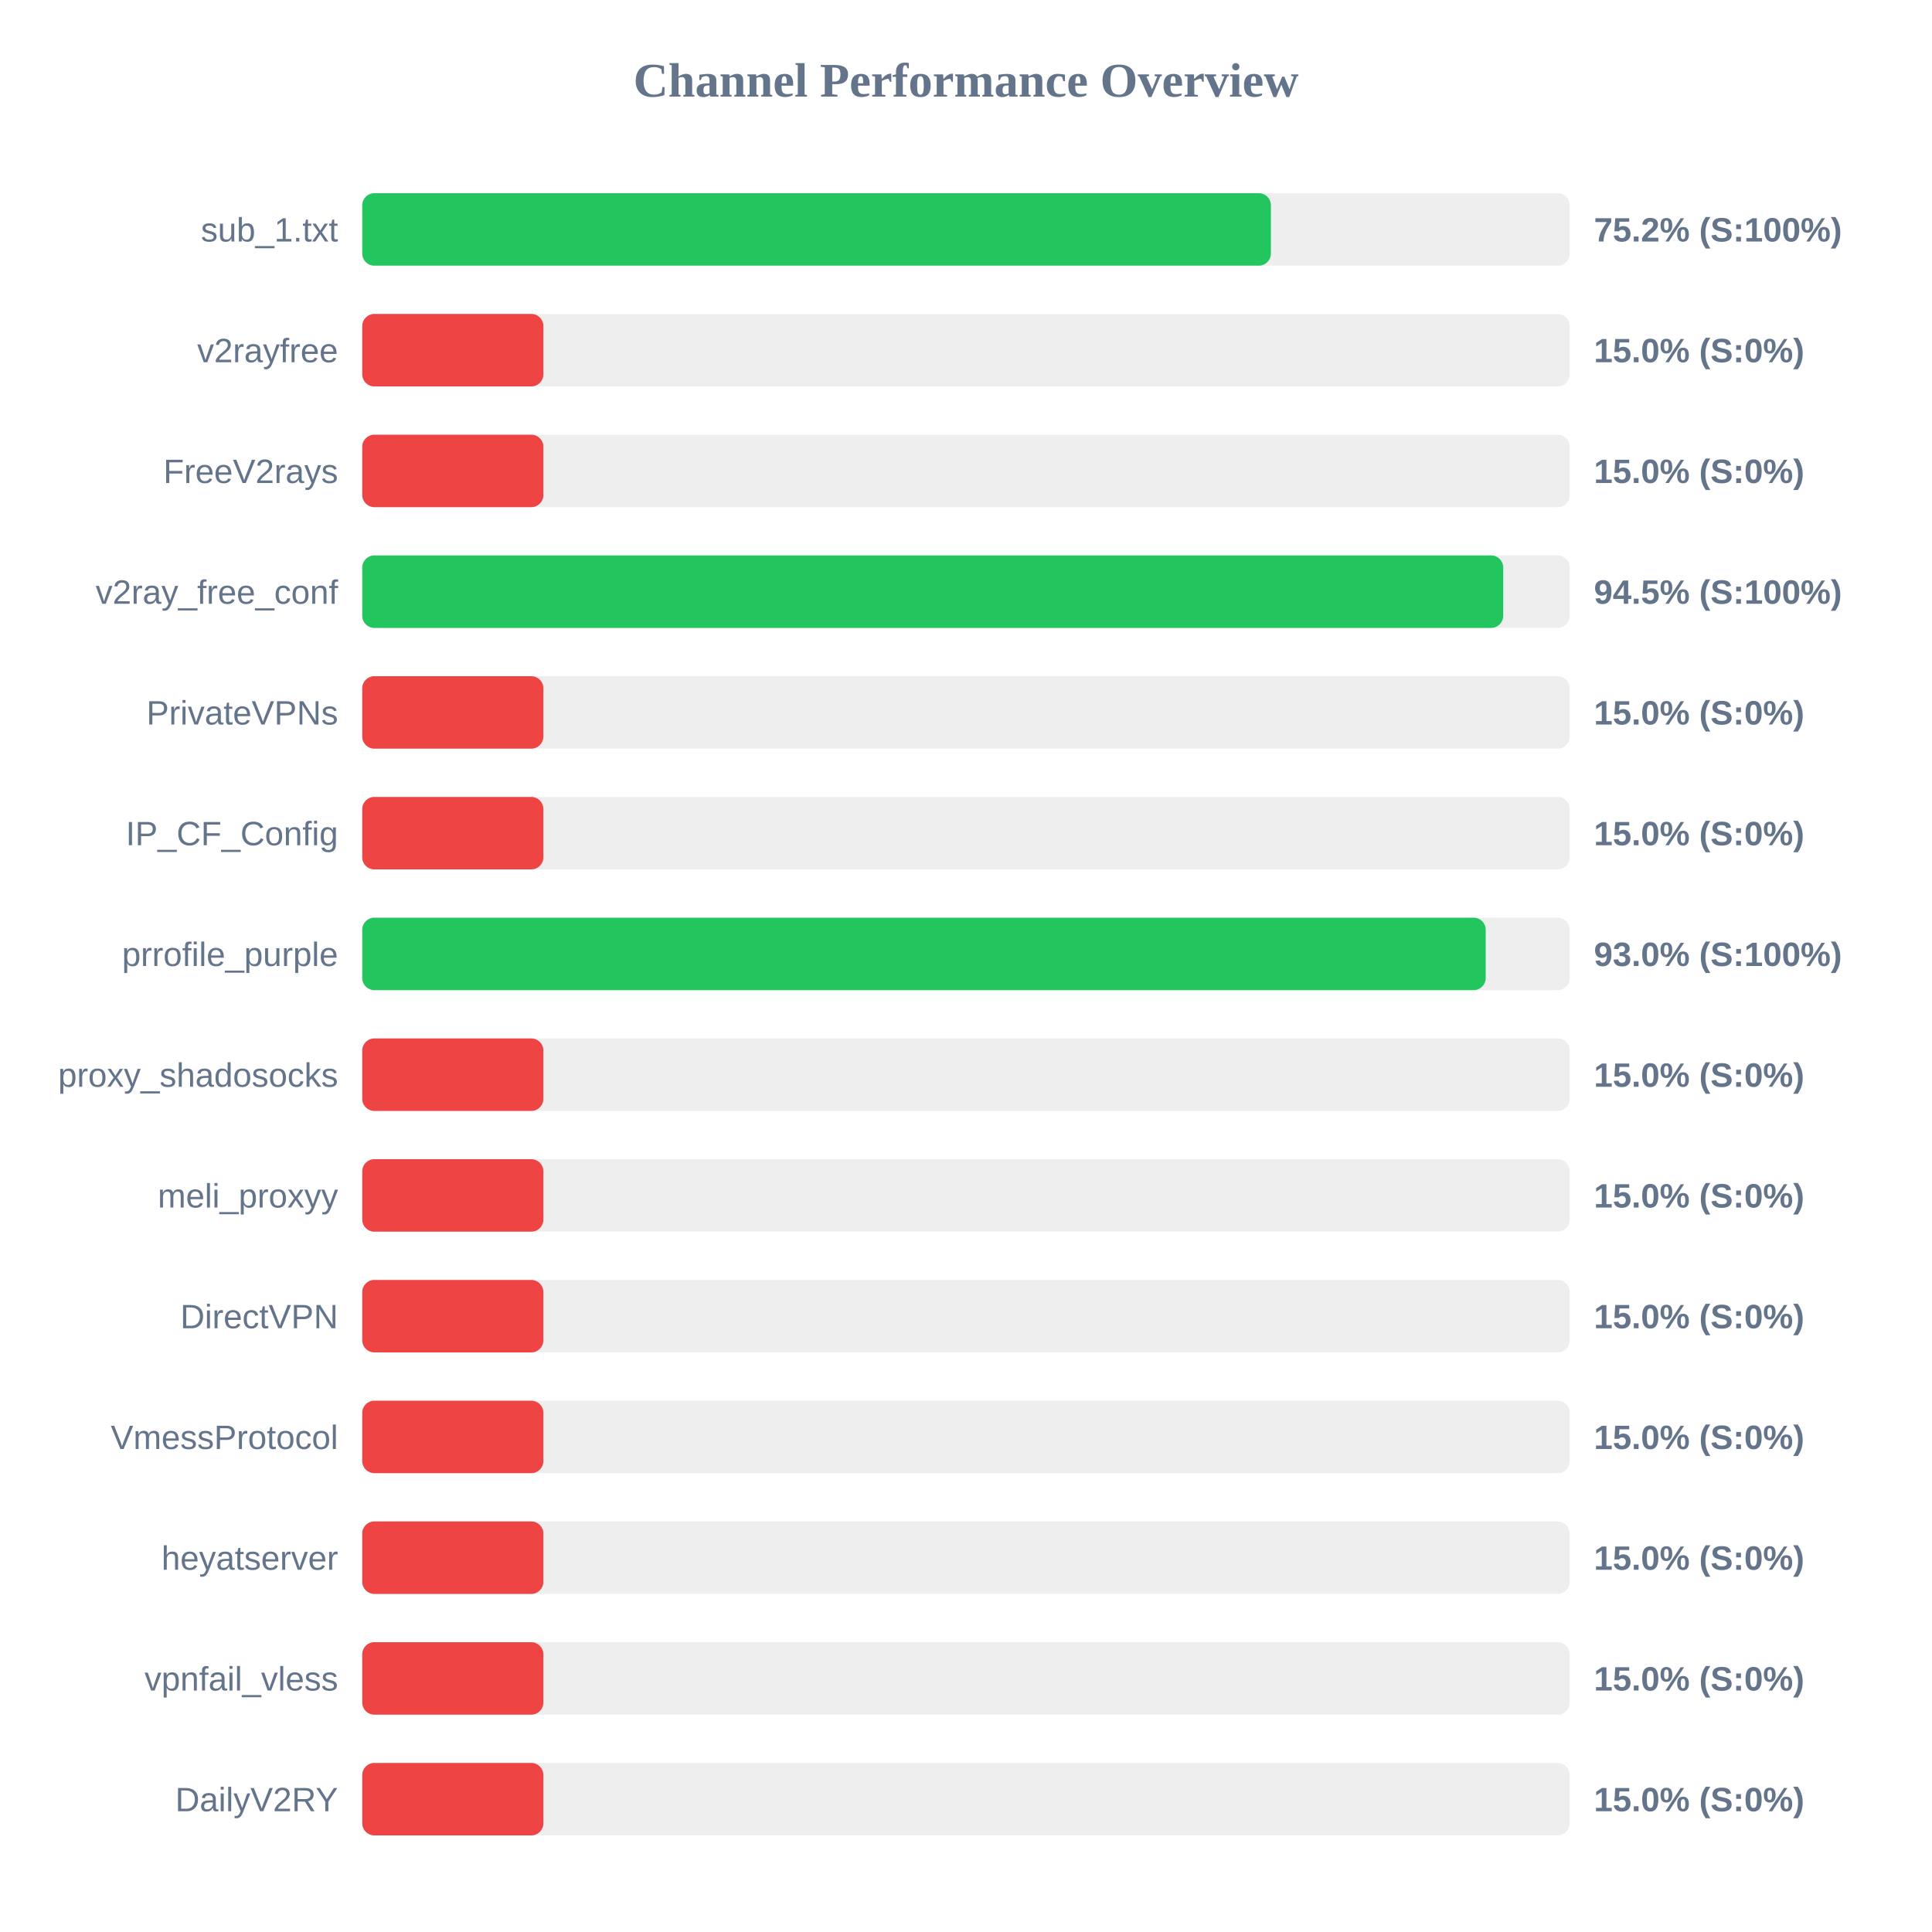
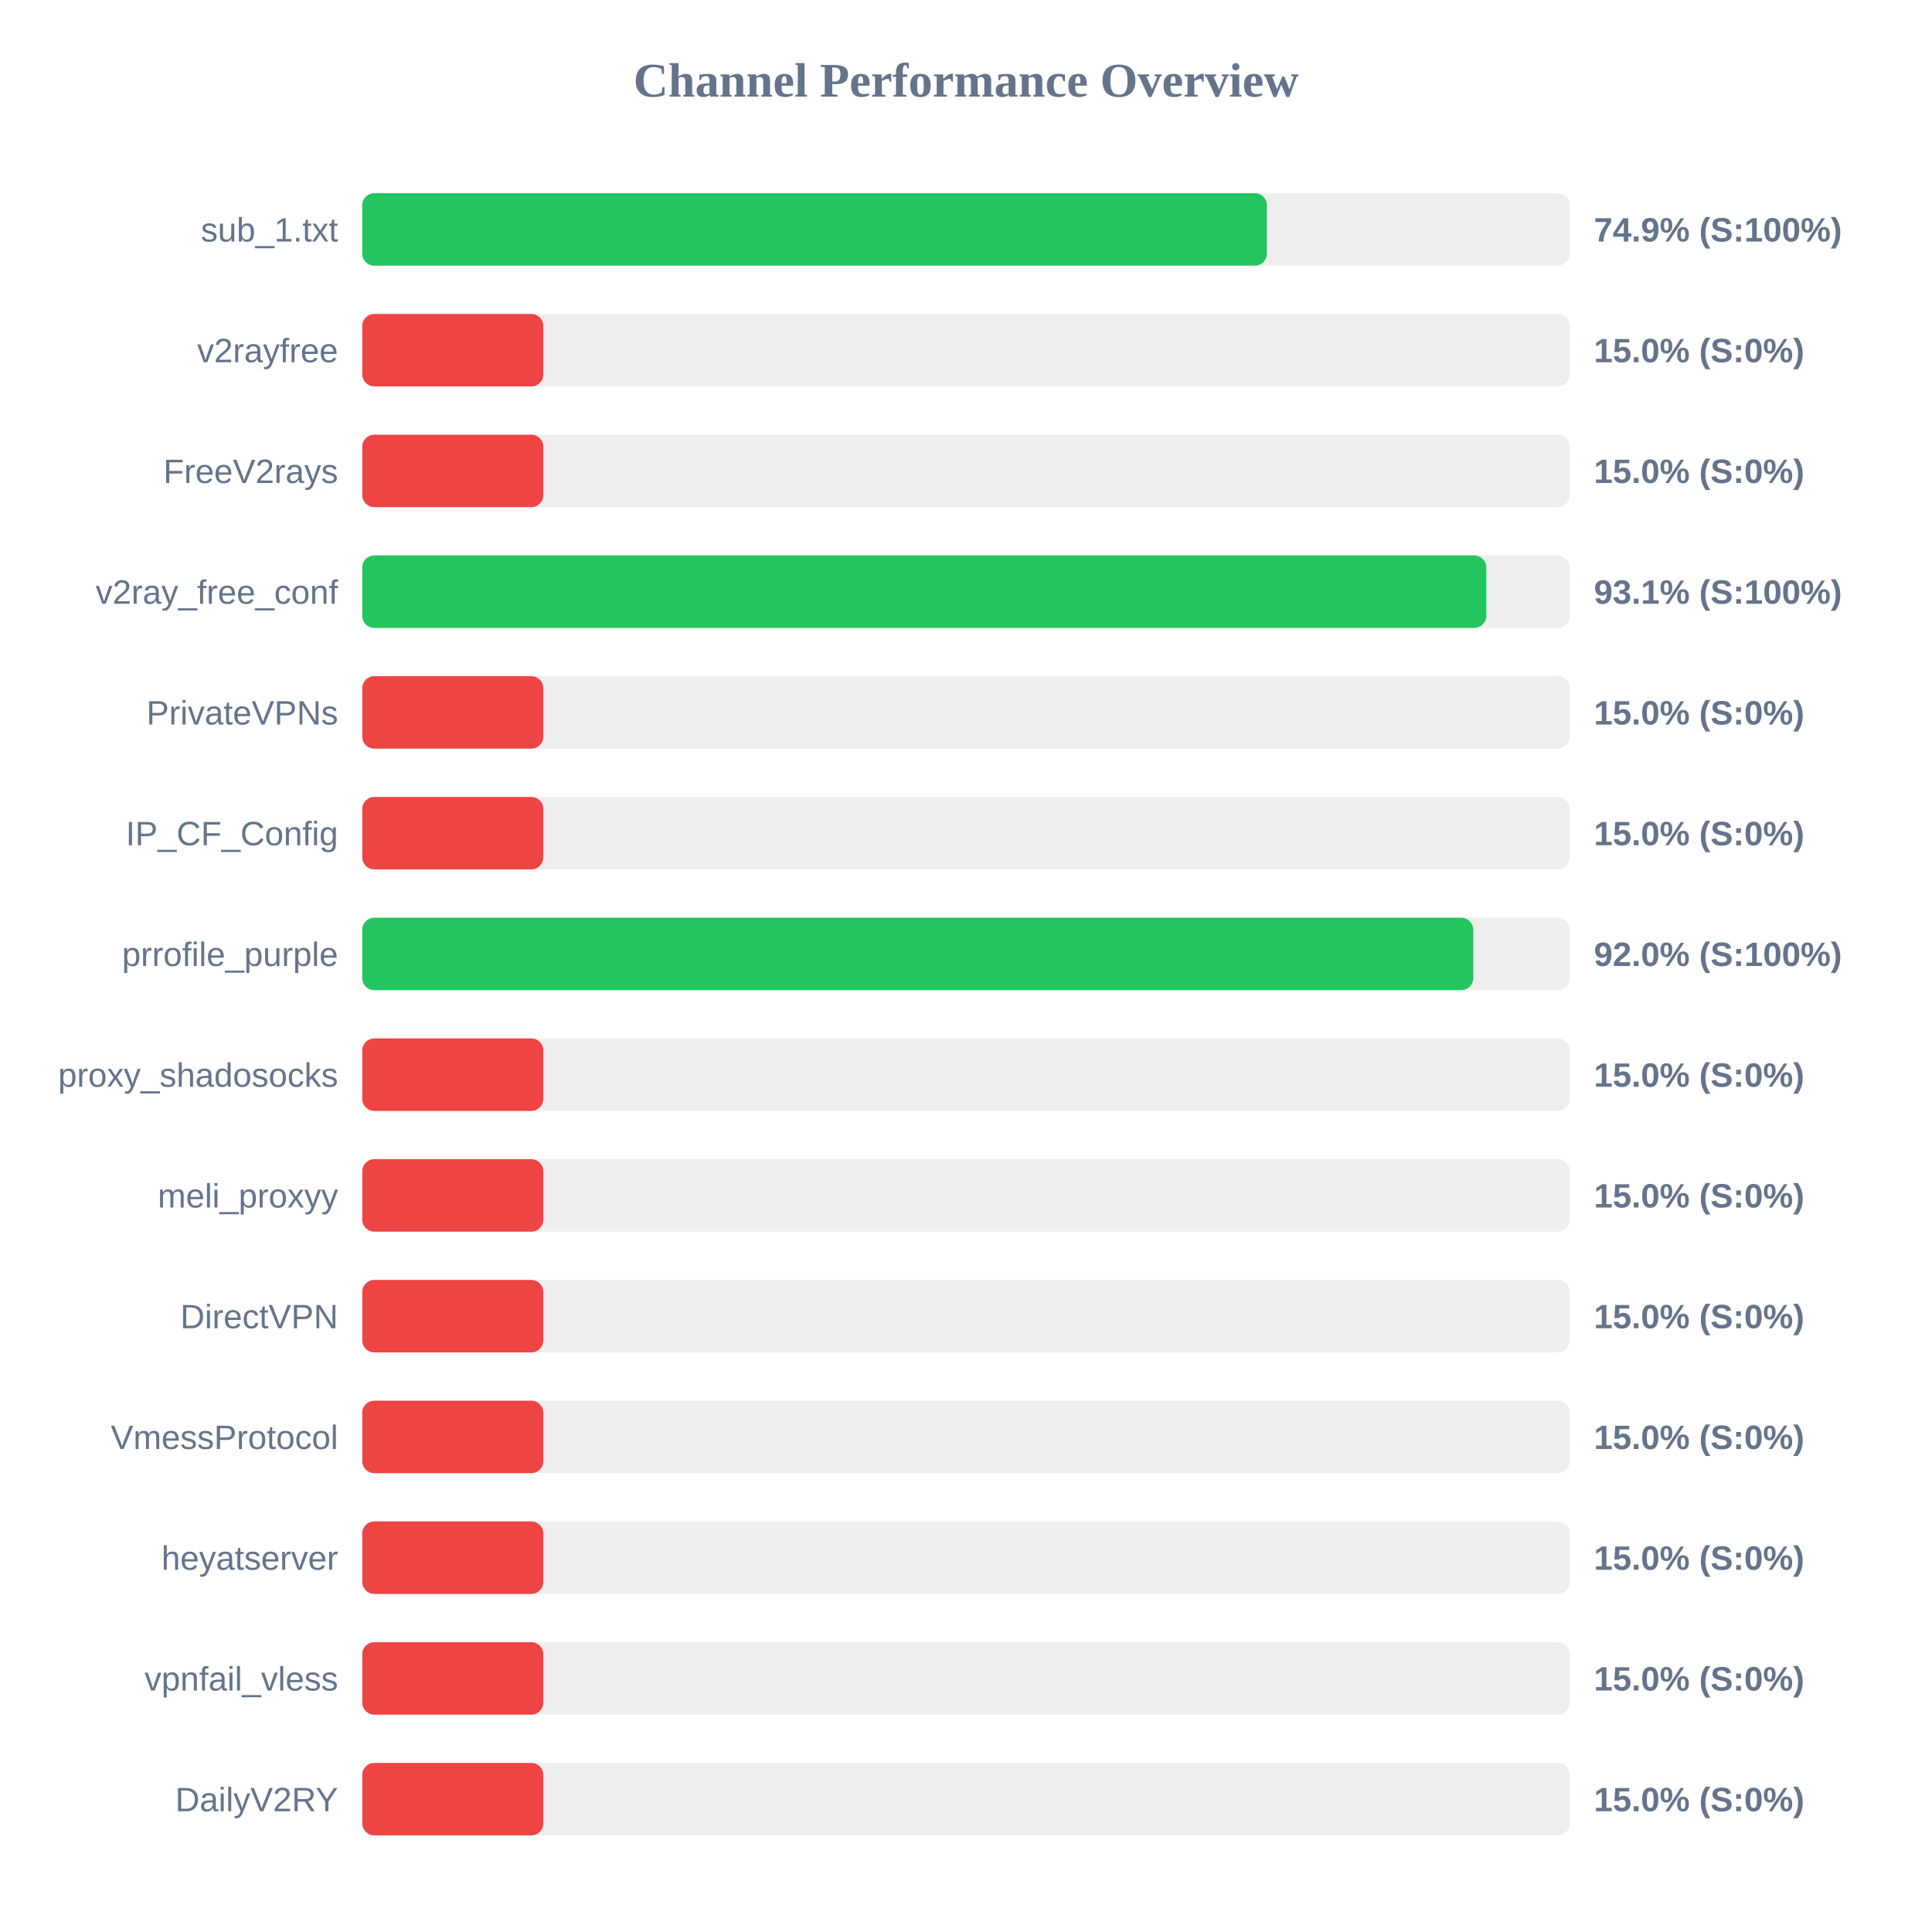
<svg xmlns="http://www.w3.org/2000/svg" width="800" height="800" version="1.1">
  <style>
        .row { font: 14px Arial; fill: #64748b; }
        .score { font: bold 14px Arial; fill: #64748b; }
    </style>
  <text x="400" y="40" text-anchor="middle" font-size="20px" font-weight="bold" fill="#64748b">Channel Performance Overview</text>
  <rect x="150" y="80" width="500" height="30" fill="#eee" rx="5" />
-   <rect x="150" y="80" width="376.25" height="30" fill="#22c55e" rx="5" />
+   <rect x="150" y="80" width="374.6" height="30" fill="#22c55e" rx="5" />
  <text x="140" y="100" text-anchor="end" class="row">sub_1.txt</text>
-   <text x="660" y="100" text-anchor="start" class="score">75.2% (S:100%)</text>
+   <text x="660" y="100" text-anchor="start" class="score">74.9% (S:100%)</text>
  <rect x="150" y="130" width="500" height="30" fill="#eee" rx="5" />
  <rect x="150" y="130" width="75.0" height="30" fill="#ef4444" rx="5" />
  <text x="140" y="150" text-anchor="end" class="row">v2rayfree</text>
  <text x="660" y="150" text-anchor="start" class="score">15.0% (S:0%)</text>
  <rect x="150" y="180" width="500" height="30" fill="#eee" rx="5" />
  <rect x="150" y="180" width="75.0" height="30" fill="#ef4444" rx="5" />
  <text x="140" y="200" text-anchor="end" class="row">FreeV2rays</text>
  <text x="660" y="200" text-anchor="start" class="score">15.0% (S:0%)</text>
  <rect x="150" y="230" width="500" height="30" fill="#eee" rx="5" />
-   <rect x="150" y="230" width="472.45" height="30" fill="#22c55e" rx="5" />
+   <rect x="150" y="230" width="465.45" height="30" fill="#22c55e" rx="5" />
  <text x="140" y="250" text-anchor="end" class="row">v2ray_free_conf</text>
-   <text x="660" y="250" text-anchor="start" class="score">94.5% (S:100%)</text>
+   <text x="660" y="250" text-anchor="start" class="score">93.1% (S:100%)</text>
  <rect x="150" y="280" width="500" height="30" fill="#eee" rx="5" />
  <rect x="150" y="280" width="75.0" height="30" fill="#ef4444" rx="5" />
  <text x="140" y="300" text-anchor="end" class="row">PrivateVPNs</text>
  <text x="660" y="300" text-anchor="start" class="score">15.0% (S:0%)</text>
  <rect x="150" y="330" width="500" height="30" fill="#eee" rx="5" />
  <rect x="150" y="330" width="75.0" height="30" fill="#ef4444" rx="5" />
  <text x="140" y="350" text-anchor="end" class="row">IP_CF_Config</text>
  <text x="660" y="350" text-anchor="start" class="score">15.0% (S:0%)</text>
  <rect x="150" y="380" width="500" height="30" fill="#eee" rx="5" />
-   <rect x="150" y="380" width="465.2" height="30" fill="#22c55e" rx="5" />
+   <rect x="150" y="380" width="460.05" height="30" fill="#22c55e" rx="5" />
  <text x="140" y="400" text-anchor="end" class="row">prrofile_purple</text>
-   <text x="660" y="400" text-anchor="start" class="score">93.0% (S:100%)</text>
+   <text x="660" y="400" text-anchor="start" class="score">92.0% (S:100%)</text>
  <rect x="150" y="430" width="500" height="30" fill="#eee" rx="5" />
  <rect x="150" y="430" width="75.0" height="30" fill="#ef4444" rx="5" />
  <text x="140" y="450" text-anchor="end" class="row">proxy_shadosocks</text>
  <text x="660" y="450" text-anchor="start" class="score">15.0% (S:0%)</text>
  <rect x="150" y="480" width="500" height="30" fill="#eee" rx="5" />
  <rect x="150" y="480" width="75.0" height="30" fill="#ef4444" rx="5" />
  <text x="140" y="500" text-anchor="end" class="row">meli_proxyy</text>
  <text x="660" y="500" text-anchor="start" class="score">15.0% (S:0%)</text>
  <rect x="150" y="530" width="500" height="30" fill="#eee" rx="5" />
  <rect x="150" y="530" width="75.0" height="30" fill="#ef4444" rx="5" />
  <text x="140" y="550" text-anchor="end" class="row">DirectVPN</text>
  <text x="660" y="550" text-anchor="start" class="score">15.0% (S:0%)</text>
  <rect x="150" y="580" width="500" height="30" fill="#eee" rx="5" />
  <rect x="150" y="580" width="75.0" height="30" fill="#ef4444" rx="5" />
  <text x="140" y="600" text-anchor="end" class="row">VmessProtocol</text>
  <text x="660" y="600" text-anchor="start" class="score">15.0% (S:0%)</text>
  <rect x="150" y="630" width="500" height="30" fill="#eee" rx="5" />
  <rect x="150" y="630" width="75.0" height="30" fill="#ef4444" rx="5" />
  <text x="140" y="650" text-anchor="end" class="row">heyatserver</text>
  <text x="660" y="650" text-anchor="start" class="score">15.0% (S:0%)</text>
  <rect x="150" y="680" width="500" height="30" fill="#eee" rx="5" />
  <rect x="150" y="680" width="75.0" height="30" fill="#ef4444" rx="5" />
  <text x="140" y="700" text-anchor="end" class="row">vpnfail_vless</text>
  <text x="660" y="700" text-anchor="start" class="score">15.0% (S:0%)</text>
  <rect x="150" y="730" width="500" height="30" fill="#eee" rx="5" />
  <rect x="150" y="730" width="75.0" height="30" fill="#ef4444" rx="5" />
  <text x="140" y="750" text-anchor="end" class="row">DailyV2RY</text>
  <text x="660" y="750" text-anchor="start" class="score">15.0% (S:0%)</text>
</svg>
